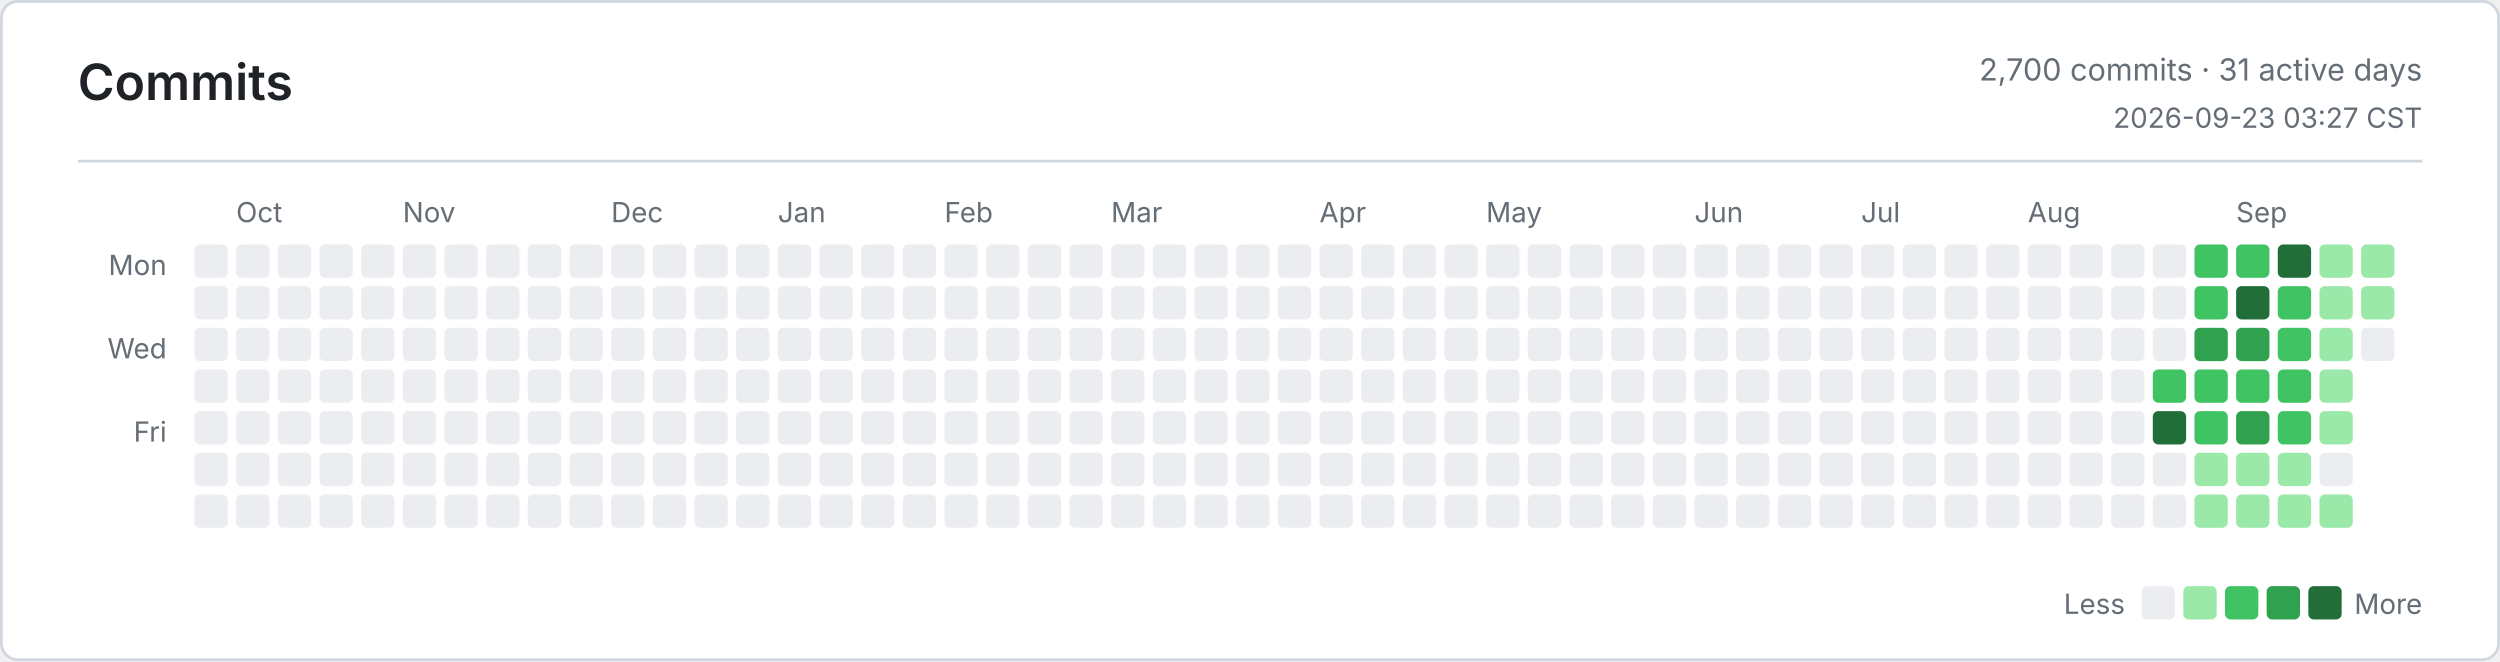
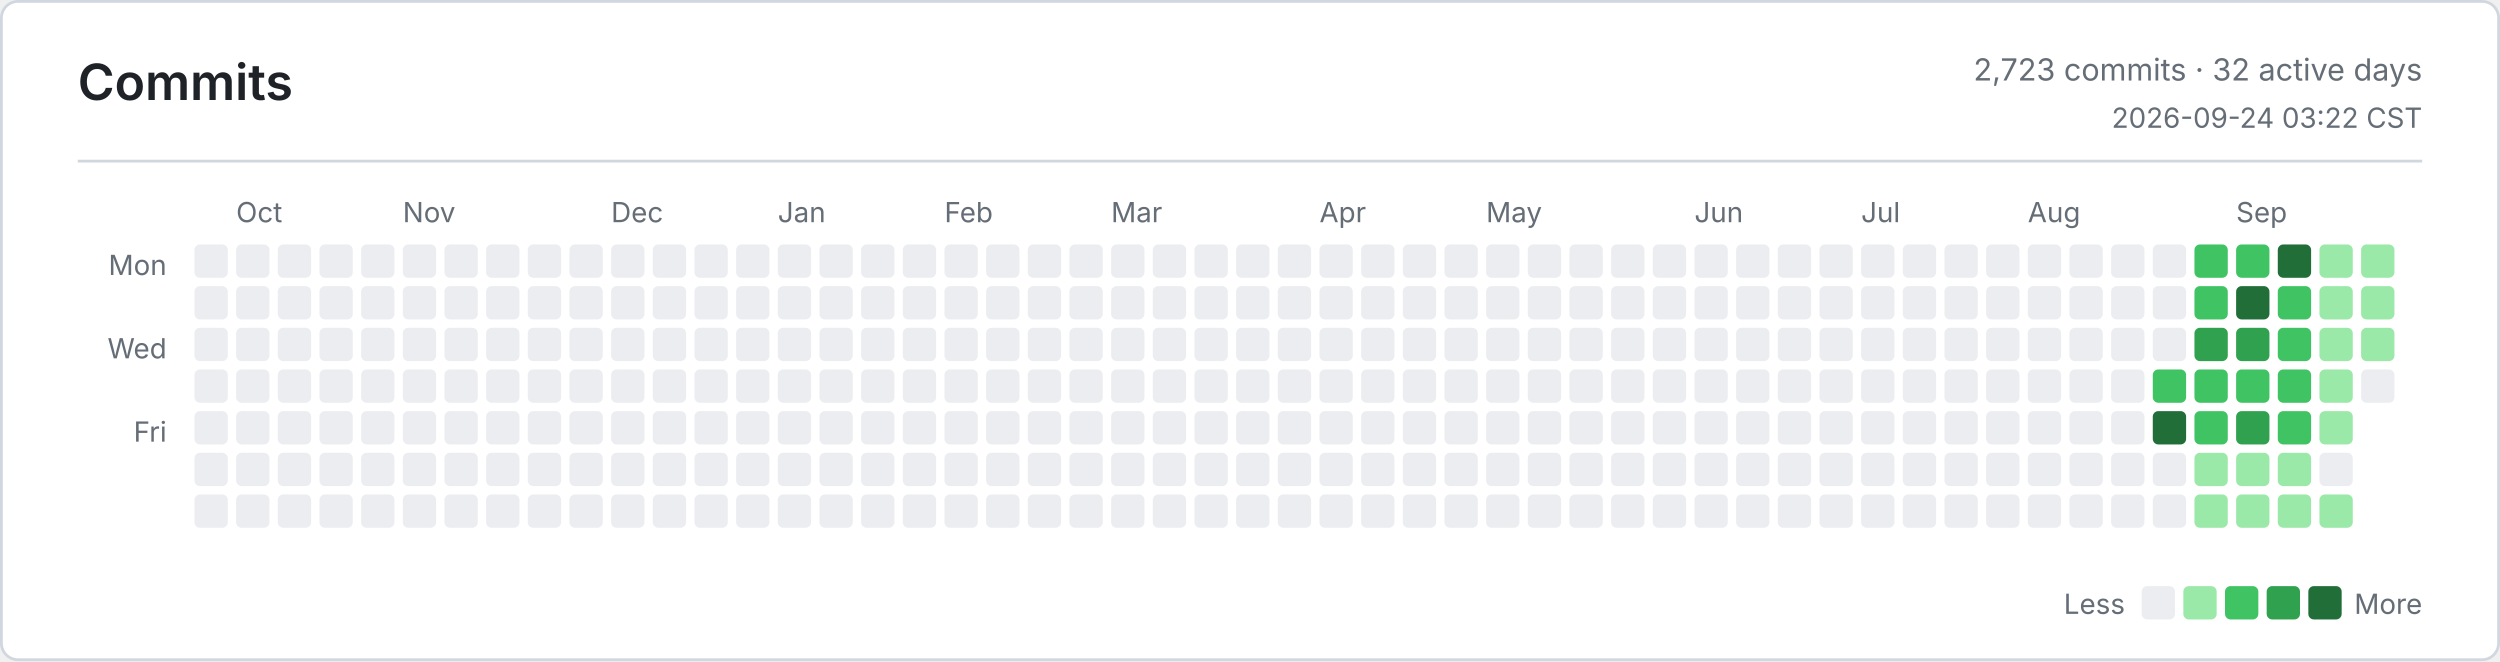
<svg xmlns="http://www.w3.org/2000/svg" width="900" height="238" viewBox="0 0 900 238" role="img" aria-label="Commits">
  <defs>
    <style>
      .bg { fill: #ffffff; }
      .border, .rule { stroke: #d0d7de; }
      .title, .ink, .num { fill: #1f2328; }
      .muted, .tiny { fill: #656d76; }
      .title { font: 600 18px -apple-system, BlinkMacSystemFont, Segoe UI, sans-serif; }
      .ink { font: 600 13px -apple-system, BlinkMacSystemFont, Segoe UI, sans-serif; }
      .num { font: 600 13px ui-monospace, SFMono-Regular, Consolas, monospace; }
      .muted { font: 400 11px -apple-system, BlinkMacSystemFont, Segoe UI, sans-serif; }
      .tiny { font: 400 10px -apple-system, BlinkMacSystemFont, Segoe UI, sans-serif; }
      .level-0 { fill: #ebedf0; }
      .level-1 { fill: #9be9a8; }
      .level-2 { fill: #40c463; }
      .level-3 { fill: #30a14e; }
      .level-4 { fill: #216e39; }
      @media (prefers-color-scheme: dark) {
        .bg { fill: #0d1117; }
        .border, .rule { stroke: #30363d; }
        .title, .ink, .num { fill: #e6edf3; }
        .muted, .tiny { fill: #8b949e; }
        .level-0 { fill: #161b22; }
        .level-1 { fill: #0e4429; }
        .level-2 { fill: #006d32; }
        .level-3 { fill: #26a641; }
        .level-4 { fill: #39d353; }
      }
    </style>
  </defs>
  <rect class="bg border" x="0.5" y="0.5" width="899" height="237" rx="6" fill="none" />
  <text class="title" x="28" y="36">Commits</text>
-   <text class="muted" x="872" y="29" text-anchor="end">2,700 commits · 31 active days</text>
-   <text class="tiny" x="872" y="46" text-anchor="end">2026-09-23 03:27 CST</text>
+   <text class="muted" x="872" y="29" text-anchor="end">2,723 commits · 32 active days</text>
+   <text class="tiny" x="872" y="46" text-anchor="end">2026-09-24 03:22 CST</text>
  <line class="rule" x1="28" y1="58" x2="872" y2="58" />
  <text class="tiny" x="60" y="99" text-anchor="end">Mon</text>
  <text class="tiny" x="60" y="129" text-anchor="end">Wed</text>
  <text class="tiny" x="60" y="159" text-anchor="end">Fri</text>
  <text class="tiny" x="85" y="80">Oct</text>
  <text class="tiny" x="145" y="80">Nov</text>
  <text class="tiny" x="220" y="80">Dec</text>
  <text class="tiny" x="280" y="80">Jan</text>
  <text class="tiny" x="340" y="80">Feb</text>
  <text class="tiny" x="400" y="80">Mar</text>
  <text class="tiny" x="475" y="80">Apr</text>
  <text class="tiny" x="535" y="80">May</text>
  <text class="tiny" x="610" y="80">Jun</text>
  <text class="tiny" x="670" y="80">Jul</text>
  <text class="tiny" x="730" y="80">Aug</text>
  <text class="tiny" x="805" y="80">Sep</text>
  <rect class="level-0" x="70" y="88" width="12" height="12" rx="2" />
  <rect class="level-0" x="70" y="103" width="12" height="12" rx="2" />
  <rect class="level-0" x="70" y="118" width="12" height="12" rx="2" />
  <rect class="level-0" x="70" y="133" width="12" height="12" rx="2" />
  <rect class="level-0" x="70" y="148" width="12" height="12" rx="2" />
  <rect class="level-0" x="70" y="163" width="12" height="12" rx="2" />
  <rect class="level-0" x="70" y="178" width="12" height="12" rx="2" />
  <rect class="level-0" x="85" y="88" width="12" height="12" rx="2" />
  <rect class="level-0" x="85" y="103" width="12" height="12" rx="2" />
  <rect class="level-0" x="85" y="118" width="12" height="12" rx="2" />
  <rect class="level-0" x="85" y="133" width="12" height="12" rx="2" />
  <rect class="level-0" x="85" y="148" width="12" height="12" rx="2" />
  <rect class="level-0" x="85" y="163" width="12" height="12" rx="2" />
  <rect class="level-0" x="85" y="178" width="12" height="12" rx="2" />
  <rect class="level-0" x="100" y="88" width="12" height="12" rx="2" />
  <rect class="level-0" x="100" y="103" width="12" height="12" rx="2" />
  <rect class="level-0" x="100" y="118" width="12" height="12" rx="2" />
  <rect class="level-0" x="100" y="133" width="12" height="12" rx="2" />
  <rect class="level-0" x="100" y="148" width="12" height="12" rx="2" />
  <rect class="level-0" x="100" y="163" width="12" height="12" rx="2" />
  <rect class="level-0" x="100" y="178" width="12" height="12" rx="2" />
  <rect class="level-0" x="115" y="88" width="12" height="12" rx="2" />
  <rect class="level-0" x="115" y="103" width="12" height="12" rx="2" />
  <rect class="level-0" x="115" y="118" width="12" height="12" rx="2" />
  <rect class="level-0" x="115" y="133" width="12" height="12" rx="2" />
  <rect class="level-0" x="115" y="148" width="12" height="12" rx="2" />
  <rect class="level-0" x="115" y="163" width="12" height="12" rx="2" />
  <rect class="level-0" x="115" y="178" width="12" height="12" rx="2" />
  <rect class="level-0" x="130" y="88" width="12" height="12" rx="2" />
  <rect class="level-0" x="130" y="103" width="12" height="12" rx="2" />
  <rect class="level-0" x="130" y="118" width="12" height="12" rx="2" />
  <rect class="level-0" x="130" y="133" width="12" height="12" rx="2" />
  <rect class="level-0" x="130" y="148" width="12" height="12" rx="2" />
  <rect class="level-0" x="130" y="163" width="12" height="12" rx="2" />
  <rect class="level-0" x="130" y="178" width="12" height="12" rx="2" />
  <rect class="level-0" x="145" y="88" width="12" height="12" rx="2" />
  <rect class="level-0" x="145" y="103" width="12" height="12" rx="2" />
  <rect class="level-0" x="145" y="118" width="12" height="12" rx="2" />
  <rect class="level-0" x="145" y="133" width="12" height="12" rx="2" />
  <rect class="level-0" x="145" y="148" width="12" height="12" rx="2" />
  <rect class="level-0" x="145" y="163" width="12" height="12" rx="2" />
  <rect class="level-0" x="145" y="178" width="12" height="12" rx="2" />
  <rect class="level-0" x="160" y="88" width="12" height="12" rx="2" />
  <rect class="level-0" x="160" y="103" width="12" height="12" rx="2" />
  <rect class="level-0" x="160" y="118" width="12" height="12" rx="2" />
  <rect class="level-0" x="160" y="133" width="12" height="12" rx="2" />
  <rect class="level-0" x="160" y="148" width="12" height="12" rx="2" />
  <rect class="level-0" x="160" y="163" width="12" height="12" rx="2" />
  <rect class="level-0" x="160" y="178" width="12" height="12" rx="2" />
  <rect class="level-0" x="175" y="88" width="12" height="12" rx="2" />
  <rect class="level-0" x="175" y="103" width="12" height="12" rx="2" />
  <rect class="level-0" x="175" y="118" width="12" height="12" rx="2" />
  <rect class="level-0" x="175" y="133" width="12" height="12" rx="2" />
  <rect class="level-0" x="175" y="148" width="12" height="12" rx="2" />
  <rect class="level-0" x="175" y="163" width="12" height="12" rx="2" />
  <rect class="level-0" x="175" y="178" width="12" height="12" rx="2" />
  <rect class="level-0" x="190" y="88" width="12" height="12" rx="2" />
  <rect class="level-0" x="190" y="103" width="12" height="12" rx="2" />
  <rect class="level-0" x="190" y="118" width="12" height="12" rx="2" />
  <rect class="level-0" x="190" y="133" width="12" height="12" rx="2" />
  <rect class="level-0" x="190" y="148" width="12" height="12" rx="2" />
  <rect class="level-0" x="190" y="163" width="12" height="12" rx="2" />
  <rect class="level-0" x="190" y="178" width="12" height="12" rx="2" />
  <rect class="level-0" x="205" y="88" width="12" height="12" rx="2" />
  <rect class="level-0" x="205" y="103" width="12" height="12" rx="2" />
  <rect class="level-0" x="205" y="118" width="12" height="12" rx="2" />
  <rect class="level-0" x="205" y="133" width="12" height="12" rx="2" />
  <rect class="level-0" x="205" y="148" width="12" height="12" rx="2" />
  <rect class="level-0" x="205" y="163" width="12" height="12" rx="2" />
  <rect class="level-0" x="205" y="178" width="12" height="12" rx="2" />
  <rect class="level-0" x="220" y="88" width="12" height="12" rx="2" />
  <rect class="level-0" x="220" y="103" width="12" height="12" rx="2" />
  <rect class="level-0" x="220" y="118" width="12" height="12" rx="2" />
  <rect class="level-0" x="220" y="133" width="12" height="12" rx="2" />
  <rect class="level-0" x="220" y="148" width="12" height="12" rx="2" />
  <rect class="level-0" x="220" y="163" width="12" height="12" rx="2" />
  <rect class="level-0" x="220" y="178" width="12" height="12" rx="2" />
  <rect class="level-0" x="235" y="88" width="12" height="12" rx="2" />
  <rect class="level-0" x="235" y="103" width="12" height="12" rx="2" />
  <rect class="level-0" x="235" y="118" width="12" height="12" rx="2" />
  <rect class="level-0" x="235" y="133" width="12" height="12" rx="2" />
  <rect class="level-0" x="235" y="148" width="12" height="12" rx="2" />
  <rect class="level-0" x="235" y="163" width="12" height="12" rx="2" />
  <rect class="level-0" x="235" y="178" width="12" height="12" rx="2" />
  <rect class="level-0" x="250" y="88" width="12" height="12" rx="2" />
  <rect class="level-0" x="250" y="103" width="12" height="12" rx="2" />
  <rect class="level-0" x="250" y="118" width="12" height="12" rx="2" />
  <rect class="level-0" x="250" y="133" width="12" height="12" rx="2" />
  <rect class="level-0" x="250" y="148" width="12" height="12" rx="2" />
  <rect class="level-0" x="250" y="163" width="12" height="12" rx="2" />
  <rect class="level-0" x="250" y="178" width="12" height="12" rx="2" />
  <rect class="level-0" x="265" y="88" width="12" height="12" rx="2" />
  <rect class="level-0" x="265" y="103" width="12" height="12" rx="2" />
  <rect class="level-0" x="265" y="118" width="12" height="12" rx="2" />
  <rect class="level-0" x="265" y="133" width="12" height="12" rx="2" />
  <rect class="level-0" x="265" y="148" width="12" height="12" rx="2" />
  <rect class="level-0" x="265" y="163" width="12" height="12" rx="2" />
  <rect class="level-0" x="265" y="178" width="12" height="12" rx="2" />
  <rect class="level-0" x="280" y="88" width="12" height="12" rx="2" />
  <rect class="level-0" x="280" y="103" width="12" height="12" rx="2" />
  <rect class="level-0" x="280" y="118" width="12" height="12" rx="2" />
  <rect class="level-0" x="280" y="133" width="12" height="12" rx="2" />
  <rect class="level-0" x="280" y="148" width="12" height="12" rx="2" />
  <rect class="level-0" x="280" y="163" width="12" height="12" rx="2" />
  <rect class="level-0" x="280" y="178" width="12" height="12" rx="2" />
  <rect class="level-0" x="295" y="88" width="12" height="12" rx="2" />
  <rect class="level-0" x="295" y="103" width="12" height="12" rx="2" />
  <rect class="level-0" x="295" y="118" width="12" height="12" rx="2" />
  <rect class="level-0" x="295" y="133" width="12" height="12" rx="2" />
  <rect class="level-0" x="295" y="148" width="12" height="12" rx="2" />
  <rect class="level-0" x="295" y="163" width="12" height="12" rx="2" />
  <rect class="level-0" x="295" y="178" width="12" height="12" rx="2" />
  <rect class="level-0" x="310" y="88" width="12" height="12" rx="2" />
  <rect class="level-0" x="310" y="103" width="12" height="12" rx="2" />
  <rect class="level-0" x="310" y="118" width="12" height="12" rx="2" />
  <rect class="level-0" x="310" y="133" width="12" height="12" rx="2" />
  <rect class="level-0" x="310" y="148" width="12" height="12" rx="2" />
  <rect class="level-0" x="310" y="163" width="12" height="12" rx="2" />
  <rect class="level-0" x="310" y="178" width="12" height="12" rx="2" />
  <rect class="level-0" x="325" y="88" width="12" height="12" rx="2" />
  <rect class="level-0" x="325" y="103" width="12" height="12" rx="2" />
  <rect class="level-0" x="325" y="118" width="12" height="12" rx="2" />
  <rect class="level-0" x="325" y="133" width="12" height="12" rx="2" />
  <rect class="level-0" x="325" y="148" width="12" height="12" rx="2" />
  <rect class="level-0" x="325" y="163" width="12" height="12" rx="2" />
  <rect class="level-0" x="325" y="178" width="12" height="12" rx="2" />
  <rect class="level-0" x="340" y="88" width="12" height="12" rx="2" />
  <rect class="level-0" x="340" y="103" width="12" height="12" rx="2" />
  <rect class="level-0" x="340" y="118" width="12" height="12" rx="2" />
  <rect class="level-0" x="340" y="133" width="12" height="12" rx="2" />
  <rect class="level-0" x="340" y="148" width="12" height="12" rx="2" />
  <rect class="level-0" x="340" y="163" width="12" height="12" rx="2" />
  <rect class="level-0" x="340" y="178" width="12" height="12" rx="2" />
  <rect class="level-0" x="355" y="88" width="12" height="12" rx="2" />
  <rect class="level-0" x="355" y="103" width="12" height="12" rx="2" />
  <rect class="level-0" x="355" y="118" width="12" height="12" rx="2" />
  <rect class="level-0" x="355" y="133" width="12" height="12" rx="2" />
  <rect class="level-0" x="355" y="148" width="12" height="12" rx="2" />
  <rect class="level-0" x="355" y="163" width="12" height="12" rx="2" />
  <rect class="level-0" x="355" y="178" width="12" height="12" rx="2" />
  <rect class="level-0" x="370" y="88" width="12" height="12" rx="2" />
  <rect class="level-0" x="370" y="103" width="12" height="12" rx="2" />
  <rect class="level-0" x="370" y="118" width="12" height="12" rx="2" />
  <rect class="level-0" x="370" y="133" width="12" height="12" rx="2" />
  <rect class="level-0" x="370" y="148" width="12" height="12" rx="2" />
  <rect class="level-0" x="370" y="163" width="12" height="12" rx="2" />
  <rect class="level-0" x="370" y="178" width="12" height="12" rx="2" />
  <rect class="level-0" x="385" y="88" width="12" height="12" rx="2" />
  <rect class="level-0" x="385" y="103" width="12" height="12" rx="2" />
  <rect class="level-0" x="385" y="118" width="12" height="12" rx="2" />
  <rect class="level-0" x="385" y="133" width="12" height="12" rx="2" />
  <rect class="level-0" x="385" y="148" width="12" height="12" rx="2" />
  <rect class="level-0" x="385" y="163" width="12" height="12" rx="2" />
  <rect class="level-0" x="385" y="178" width="12" height="12" rx="2" />
  <rect class="level-0" x="400" y="88" width="12" height="12" rx="2" />
  <rect class="level-0" x="400" y="103" width="12" height="12" rx="2" />
  <rect class="level-0" x="400" y="118" width="12" height="12" rx="2" />
  <rect class="level-0" x="400" y="133" width="12" height="12" rx="2" />
  <rect class="level-0" x="400" y="148" width="12" height="12" rx="2" />
  <rect class="level-0" x="400" y="163" width="12" height="12" rx="2" />
  <rect class="level-0" x="400" y="178" width="12" height="12" rx="2" />
  <rect class="level-0" x="415" y="88" width="12" height="12" rx="2" />
  <rect class="level-0" x="415" y="103" width="12" height="12" rx="2" />
  <rect class="level-0" x="415" y="118" width="12" height="12" rx="2" />
  <rect class="level-0" x="415" y="133" width="12" height="12" rx="2" />
  <rect class="level-0" x="415" y="148" width="12" height="12" rx="2" />
  <rect class="level-0" x="415" y="163" width="12" height="12" rx="2" />
  <rect class="level-0" x="415" y="178" width="12" height="12" rx="2" />
  <rect class="level-0" x="430" y="88" width="12" height="12" rx="2" />
  <rect class="level-0" x="430" y="103" width="12" height="12" rx="2" />
  <rect class="level-0" x="430" y="118" width="12" height="12" rx="2" />
  <rect class="level-0" x="430" y="133" width="12" height="12" rx="2" />
  <rect class="level-0" x="430" y="148" width="12" height="12" rx="2" />
  <rect class="level-0" x="430" y="163" width="12" height="12" rx="2" />
  <rect class="level-0" x="430" y="178" width="12" height="12" rx="2" />
  <rect class="level-0" x="445" y="88" width="12" height="12" rx="2" />
  <rect class="level-0" x="445" y="103" width="12" height="12" rx="2" />
  <rect class="level-0" x="445" y="118" width="12" height="12" rx="2" />
  <rect class="level-0" x="445" y="133" width="12" height="12" rx="2" />
  <rect class="level-0" x="445" y="148" width="12" height="12" rx="2" />
  <rect class="level-0" x="445" y="163" width="12" height="12" rx="2" />
  <rect class="level-0" x="445" y="178" width="12" height="12" rx="2" />
  <rect class="level-0" x="460" y="88" width="12" height="12" rx="2" />
  <rect class="level-0" x="460" y="103" width="12" height="12" rx="2" />
  <rect class="level-0" x="460" y="118" width="12" height="12" rx="2" />
  <rect class="level-0" x="460" y="133" width="12" height="12" rx="2" />
  <rect class="level-0" x="460" y="148" width="12" height="12" rx="2" />
  <rect class="level-0" x="460" y="163" width="12" height="12" rx="2" />
  <rect class="level-0" x="460" y="178" width="12" height="12" rx="2" />
  <rect class="level-0" x="475" y="88" width="12" height="12" rx="2" />
  <rect class="level-0" x="475" y="103" width="12" height="12" rx="2" />
  <rect class="level-0" x="475" y="118" width="12" height="12" rx="2" />
  <rect class="level-0" x="475" y="133" width="12" height="12" rx="2" />
  <rect class="level-0" x="475" y="148" width="12" height="12" rx="2" />
  <rect class="level-0" x="475" y="163" width="12" height="12" rx="2" />
  <rect class="level-0" x="475" y="178" width="12" height="12" rx="2" />
  <rect class="level-0" x="490" y="88" width="12" height="12" rx="2" />
  <rect class="level-0" x="490" y="103" width="12" height="12" rx="2" />
  <rect class="level-0" x="490" y="118" width="12" height="12" rx="2" />
  <rect class="level-0" x="490" y="133" width="12" height="12" rx="2" />
  <rect class="level-0" x="490" y="148" width="12" height="12" rx="2" />
  <rect class="level-0" x="490" y="163" width="12" height="12" rx="2" />
  <rect class="level-0" x="490" y="178" width="12" height="12" rx="2" />
  <rect class="level-0" x="505" y="88" width="12" height="12" rx="2" />
  <rect class="level-0" x="505" y="103" width="12" height="12" rx="2" />
  <rect class="level-0" x="505" y="118" width="12" height="12" rx="2" />
  <rect class="level-0" x="505" y="133" width="12" height="12" rx="2" />
  <rect class="level-0" x="505" y="148" width="12" height="12" rx="2" />
  <rect class="level-0" x="505" y="163" width="12" height="12" rx="2" />
  <rect class="level-0" x="505" y="178" width="12" height="12" rx="2" />
  <rect class="level-0" x="520" y="88" width="12" height="12" rx="2" />
  <rect class="level-0" x="520" y="103" width="12" height="12" rx="2" />
  <rect class="level-0" x="520" y="118" width="12" height="12" rx="2" />
  <rect class="level-0" x="520" y="133" width="12" height="12" rx="2" />
  <rect class="level-0" x="520" y="148" width="12" height="12" rx="2" />
  <rect class="level-0" x="520" y="163" width="12" height="12" rx="2" />
  <rect class="level-0" x="520" y="178" width="12" height="12" rx="2" />
  <rect class="level-0" x="535" y="88" width="12" height="12" rx="2" />
  <rect class="level-0" x="535" y="103" width="12" height="12" rx="2" />
  <rect class="level-0" x="535" y="118" width="12" height="12" rx="2" />
  <rect class="level-0" x="535" y="133" width="12" height="12" rx="2" />
  <rect class="level-0" x="535" y="148" width="12" height="12" rx="2" />
  <rect class="level-0" x="535" y="163" width="12" height="12" rx="2" />
  <rect class="level-0" x="535" y="178" width="12" height="12" rx="2" />
  <rect class="level-0" x="550" y="88" width="12" height="12" rx="2" />
  <rect class="level-0" x="550" y="103" width="12" height="12" rx="2" />
  <rect class="level-0" x="550" y="118" width="12" height="12" rx="2" />
  <rect class="level-0" x="550" y="133" width="12" height="12" rx="2" />
  <rect class="level-0" x="550" y="148" width="12" height="12" rx="2" />
  <rect class="level-0" x="550" y="163" width="12" height="12" rx="2" />
  <rect class="level-0" x="550" y="178" width="12" height="12" rx="2" />
  <rect class="level-0" x="565" y="88" width="12" height="12" rx="2" />
  <rect class="level-0" x="565" y="103" width="12" height="12" rx="2" />
  <rect class="level-0" x="565" y="118" width="12" height="12" rx="2" />
  <rect class="level-0" x="565" y="133" width="12" height="12" rx="2" />
  <rect class="level-0" x="565" y="148" width="12" height="12" rx="2" />
  <rect class="level-0" x="565" y="163" width="12" height="12" rx="2" />
  <rect class="level-0" x="565" y="178" width="12" height="12" rx="2" />
  <rect class="level-0" x="580" y="88" width="12" height="12" rx="2" />
  <rect class="level-0" x="580" y="103" width="12" height="12" rx="2" />
  <rect class="level-0" x="580" y="118" width="12" height="12" rx="2" />
  <rect class="level-0" x="580" y="133" width="12" height="12" rx="2" />
  <rect class="level-0" x="580" y="148" width="12" height="12" rx="2" />
  <rect class="level-0" x="580" y="163" width="12" height="12" rx="2" />
  <rect class="level-0" x="580" y="178" width="12" height="12" rx="2" />
  <rect class="level-0" x="595" y="88" width="12" height="12" rx="2" />
  <rect class="level-0" x="595" y="103" width="12" height="12" rx="2" />
  <rect class="level-0" x="595" y="118" width="12" height="12" rx="2" />
  <rect class="level-0" x="595" y="133" width="12" height="12" rx="2" />
  <rect class="level-0" x="595" y="148" width="12" height="12" rx="2" />
  <rect class="level-0" x="595" y="163" width="12" height="12" rx="2" />
  <rect class="level-0" x="595" y="178" width="12" height="12" rx="2" />
  <rect class="level-0" x="610" y="88" width="12" height="12" rx="2" />
  <rect class="level-0" x="610" y="103" width="12" height="12" rx="2" />
  <rect class="level-0" x="610" y="118" width="12" height="12" rx="2" />
  <rect class="level-0" x="610" y="133" width="12" height="12" rx="2" />
  <rect class="level-0" x="610" y="148" width="12" height="12" rx="2" />
  <rect class="level-0" x="610" y="163" width="12" height="12" rx="2" />
  <rect class="level-0" x="610" y="178" width="12" height="12" rx="2" />
  <rect class="level-0" x="625" y="88" width="12" height="12" rx="2" />
  <rect class="level-0" x="625" y="103" width="12" height="12" rx="2" />
  <rect class="level-0" x="625" y="118" width="12" height="12" rx="2" />
  <rect class="level-0" x="625" y="133" width="12" height="12" rx="2" />
  <rect class="level-0" x="625" y="148" width="12" height="12" rx="2" />
  <rect class="level-0" x="625" y="163" width="12" height="12" rx="2" />
  <rect class="level-0" x="625" y="178" width="12" height="12" rx="2" />
  <rect class="level-0" x="640" y="88" width="12" height="12" rx="2" />
  <rect class="level-0" x="640" y="103" width="12" height="12" rx="2" />
  <rect class="level-0" x="640" y="118" width="12" height="12" rx="2" />
  <rect class="level-0" x="640" y="133" width="12" height="12" rx="2" />
  <rect class="level-0" x="640" y="148" width="12" height="12" rx="2" />
  <rect class="level-0" x="640" y="163" width="12" height="12" rx="2" />
  <rect class="level-0" x="640" y="178" width="12" height="12" rx="2" />
  <rect class="level-0" x="655" y="88" width="12" height="12" rx="2" />
  <rect class="level-0" x="655" y="103" width="12" height="12" rx="2" />
  <rect class="level-0" x="655" y="118" width="12" height="12" rx="2" />
  <rect class="level-0" x="655" y="133" width="12" height="12" rx="2" />
  <rect class="level-0" x="655" y="148" width="12" height="12" rx="2" />
  <rect class="level-0" x="655" y="163" width="12" height="12" rx="2" />
  <rect class="level-0" x="655" y="178" width="12" height="12" rx="2" />
  <rect class="level-0" x="670" y="88" width="12" height="12" rx="2" />
  <rect class="level-0" x="670" y="103" width="12" height="12" rx="2" />
  <rect class="level-0" x="670" y="118" width="12" height="12" rx="2" />
  <rect class="level-0" x="670" y="133" width="12" height="12" rx="2" />
  <rect class="level-0" x="670" y="148" width="12" height="12" rx="2" />
  <rect class="level-0" x="670" y="163" width="12" height="12" rx="2" />
  <rect class="level-0" x="670" y="178" width="12" height="12" rx="2" />
  <rect class="level-0" x="685" y="88" width="12" height="12" rx="2" />
  <rect class="level-0" x="685" y="103" width="12" height="12" rx="2" />
  <rect class="level-0" x="685" y="118" width="12" height="12" rx="2" />
  <rect class="level-0" x="685" y="133" width="12" height="12" rx="2" />
  <rect class="level-0" x="685" y="148" width="12" height="12" rx="2" />
  <rect class="level-0" x="685" y="163" width="12" height="12" rx="2" />
  <rect class="level-0" x="685" y="178" width="12" height="12" rx="2" />
  <rect class="level-0" x="700" y="88" width="12" height="12" rx="2" />
  <rect class="level-0" x="700" y="103" width="12" height="12" rx="2" />
  <rect class="level-0" x="700" y="118" width="12" height="12" rx="2" />
  <rect class="level-0" x="700" y="133" width="12" height="12" rx="2" />
  <rect class="level-0" x="700" y="148" width="12" height="12" rx="2" />
  <rect class="level-0" x="700" y="163" width="12" height="12" rx="2" />
  <rect class="level-0" x="700" y="178" width="12" height="12" rx="2" />
  <rect class="level-0" x="715" y="88" width="12" height="12" rx="2" />
  <rect class="level-0" x="715" y="103" width="12" height="12" rx="2" />
  <rect class="level-0" x="715" y="118" width="12" height="12" rx="2" />
  <rect class="level-0" x="715" y="133" width="12" height="12" rx="2" />
  <rect class="level-0" x="715" y="148" width="12" height="12" rx="2" />
  <rect class="level-0" x="715" y="163" width="12" height="12" rx="2" />
  <rect class="level-0" x="715" y="178" width="12" height="12" rx="2" />
  <rect class="level-0" x="730" y="88" width="12" height="12" rx="2" />
  <rect class="level-0" x="730" y="103" width="12" height="12" rx="2" />
  <rect class="level-0" x="730" y="118" width="12" height="12" rx="2" />
  <rect class="level-0" x="730" y="133" width="12" height="12" rx="2" />
  <rect class="level-0" x="730" y="148" width="12" height="12" rx="2" />
  <rect class="level-0" x="730" y="163" width="12" height="12" rx="2" />
  <rect class="level-0" x="730" y="178" width="12" height="12" rx="2" />
  <rect class="level-0" x="745" y="88" width="12" height="12" rx="2" />
  <rect class="level-0" x="745" y="103" width="12" height="12" rx="2" />
  <rect class="level-0" x="745" y="118" width="12" height="12" rx="2" />
  <rect class="level-0" x="745" y="133" width="12" height="12" rx="2" />
  <rect class="level-0" x="745" y="148" width="12" height="12" rx="2" />
  <rect class="level-0" x="745" y="163" width="12" height="12" rx="2" />
  <rect class="level-0" x="745" y="178" width="12" height="12" rx="2" />
  <rect class="level-0" x="760" y="88" width="12" height="12" rx="2" />
  <rect class="level-0" x="760" y="103" width="12" height="12" rx="2" />
  <rect class="level-0" x="760" y="118" width="12" height="12" rx="2" />
  <rect class="level-0" x="760" y="133" width="12" height="12" rx="2" />
  <rect class="level-0" x="760" y="148" width="12" height="12" rx="2" />
  <rect class="level-0" x="760" y="163" width="12" height="12" rx="2" />
  <rect class="level-0" x="760" y="178" width="12" height="12" rx="2" />
  <rect class="level-0" x="775" y="88" width="12" height="12" rx="2" />
  <rect class="level-0" x="775" y="103" width="12" height="12" rx="2" />
  <rect class="level-0" x="775" y="118" width="12" height="12" rx="2" />
  <rect class="level-2" x="775" y="133" width="12" height="12" rx="2" />
  <rect class="level-4" x="775" y="148" width="12" height="12" rx="2" />
  <rect class="level-0" x="775" y="163" width="12" height="12" rx="2" />
  <rect class="level-0" x="775" y="178" width="12" height="12" rx="2" />
  <rect class="level-2" x="790" y="88" width="12" height="12" rx="2" />
  <rect class="level-2" x="790" y="103" width="12" height="12" rx="2" />
  <rect class="level-3" x="790" y="118" width="12" height="12" rx="2" />
  <rect class="level-2" x="790" y="133" width="12" height="12" rx="2" />
  <rect class="level-2" x="790" y="148" width="12" height="12" rx="2" />
  <rect class="level-1" x="790" y="163" width="12" height="12" rx="2" />
  <rect class="level-1" x="790" y="178" width="12" height="12" rx="2" />
  <rect class="level-2" x="805" y="88" width="12" height="12" rx="2" />
  <rect class="level-4" x="805" y="103" width="12" height="12" rx="2" />
  <rect class="level-3" x="805" y="118" width="12" height="12" rx="2" />
  <rect class="level-2" x="805" y="133" width="12" height="12" rx="2" />
  <rect class="level-3" x="805" y="148" width="12" height="12" rx="2" />
  <rect class="level-1" x="805" y="163" width="12" height="12" rx="2" />
  <rect class="level-1" x="805" y="178" width="12" height="12" rx="2" />
  <rect class="level-4" x="820" y="88" width="12" height="12" rx="2" />
  <rect class="level-2" x="820" y="103" width="12" height="12" rx="2" />
  <rect class="level-2" x="820" y="118" width="12" height="12" rx="2" />
  <rect class="level-2" x="820" y="133" width="12" height="12" rx="2" />
  <rect class="level-2" x="820" y="148" width="12" height="12" rx="2" />
  <rect class="level-1" x="820" y="163" width="12" height="12" rx="2" />
  <rect class="level-1" x="820" y="178" width="12" height="12" rx="2" />
  <rect class="level-1" x="835" y="88" width="12" height="12" rx="2" />
  <rect class="level-1" x="835" y="103" width="12" height="12" rx="2" />
  <rect class="level-1" x="835" y="118" width="12" height="12" rx="2" />
  <rect class="level-1" x="835" y="133" width="12" height="12" rx="2" />
  <rect class="level-1" x="835" y="148" width="12" height="12" rx="2" />
  <rect class="level-0" x="835" y="163" width="12" height="12" rx="2" />
  <rect class="level-1" x="835" y="178" width="12" height="12" rx="2" />
  <rect class="level-1" x="850" y="88" width="12" height="12" rx="2" />
  <rect class="level-1" x="850" y="103" width="12" height="12" rx="2" />
-   <rect class="level-0" x="850" y="118" width="12" height="12" rx="2" />
+   <rect class="level-1" x="850" y="118" width="12" height="12" rx="2" />
+   <rect class="level-0" x="850" y="133" width="12" height="12" rx="2" />
  <text class="tiny" x="765" y="221" text-anchor="end">Less</text>
  <rect class="level-0" x="771" y="211" width="12" height="12" rx="2" />
  <rect class="level-1" x="786" y="211" width="12" height="12" rx="2" />
  <rect class="level-2" x="801" y="211" width="12" height="12" rx="2" />
  <rect class="level-3" x="816" y="211" width="12" height="12" rx="2" />
  <rect class="level-4" x="831" y="211" width="12" height="12" rx="2" />
  <text class="tiny" x="872" y="221" text-anchor="end">More</text>
</svg>
